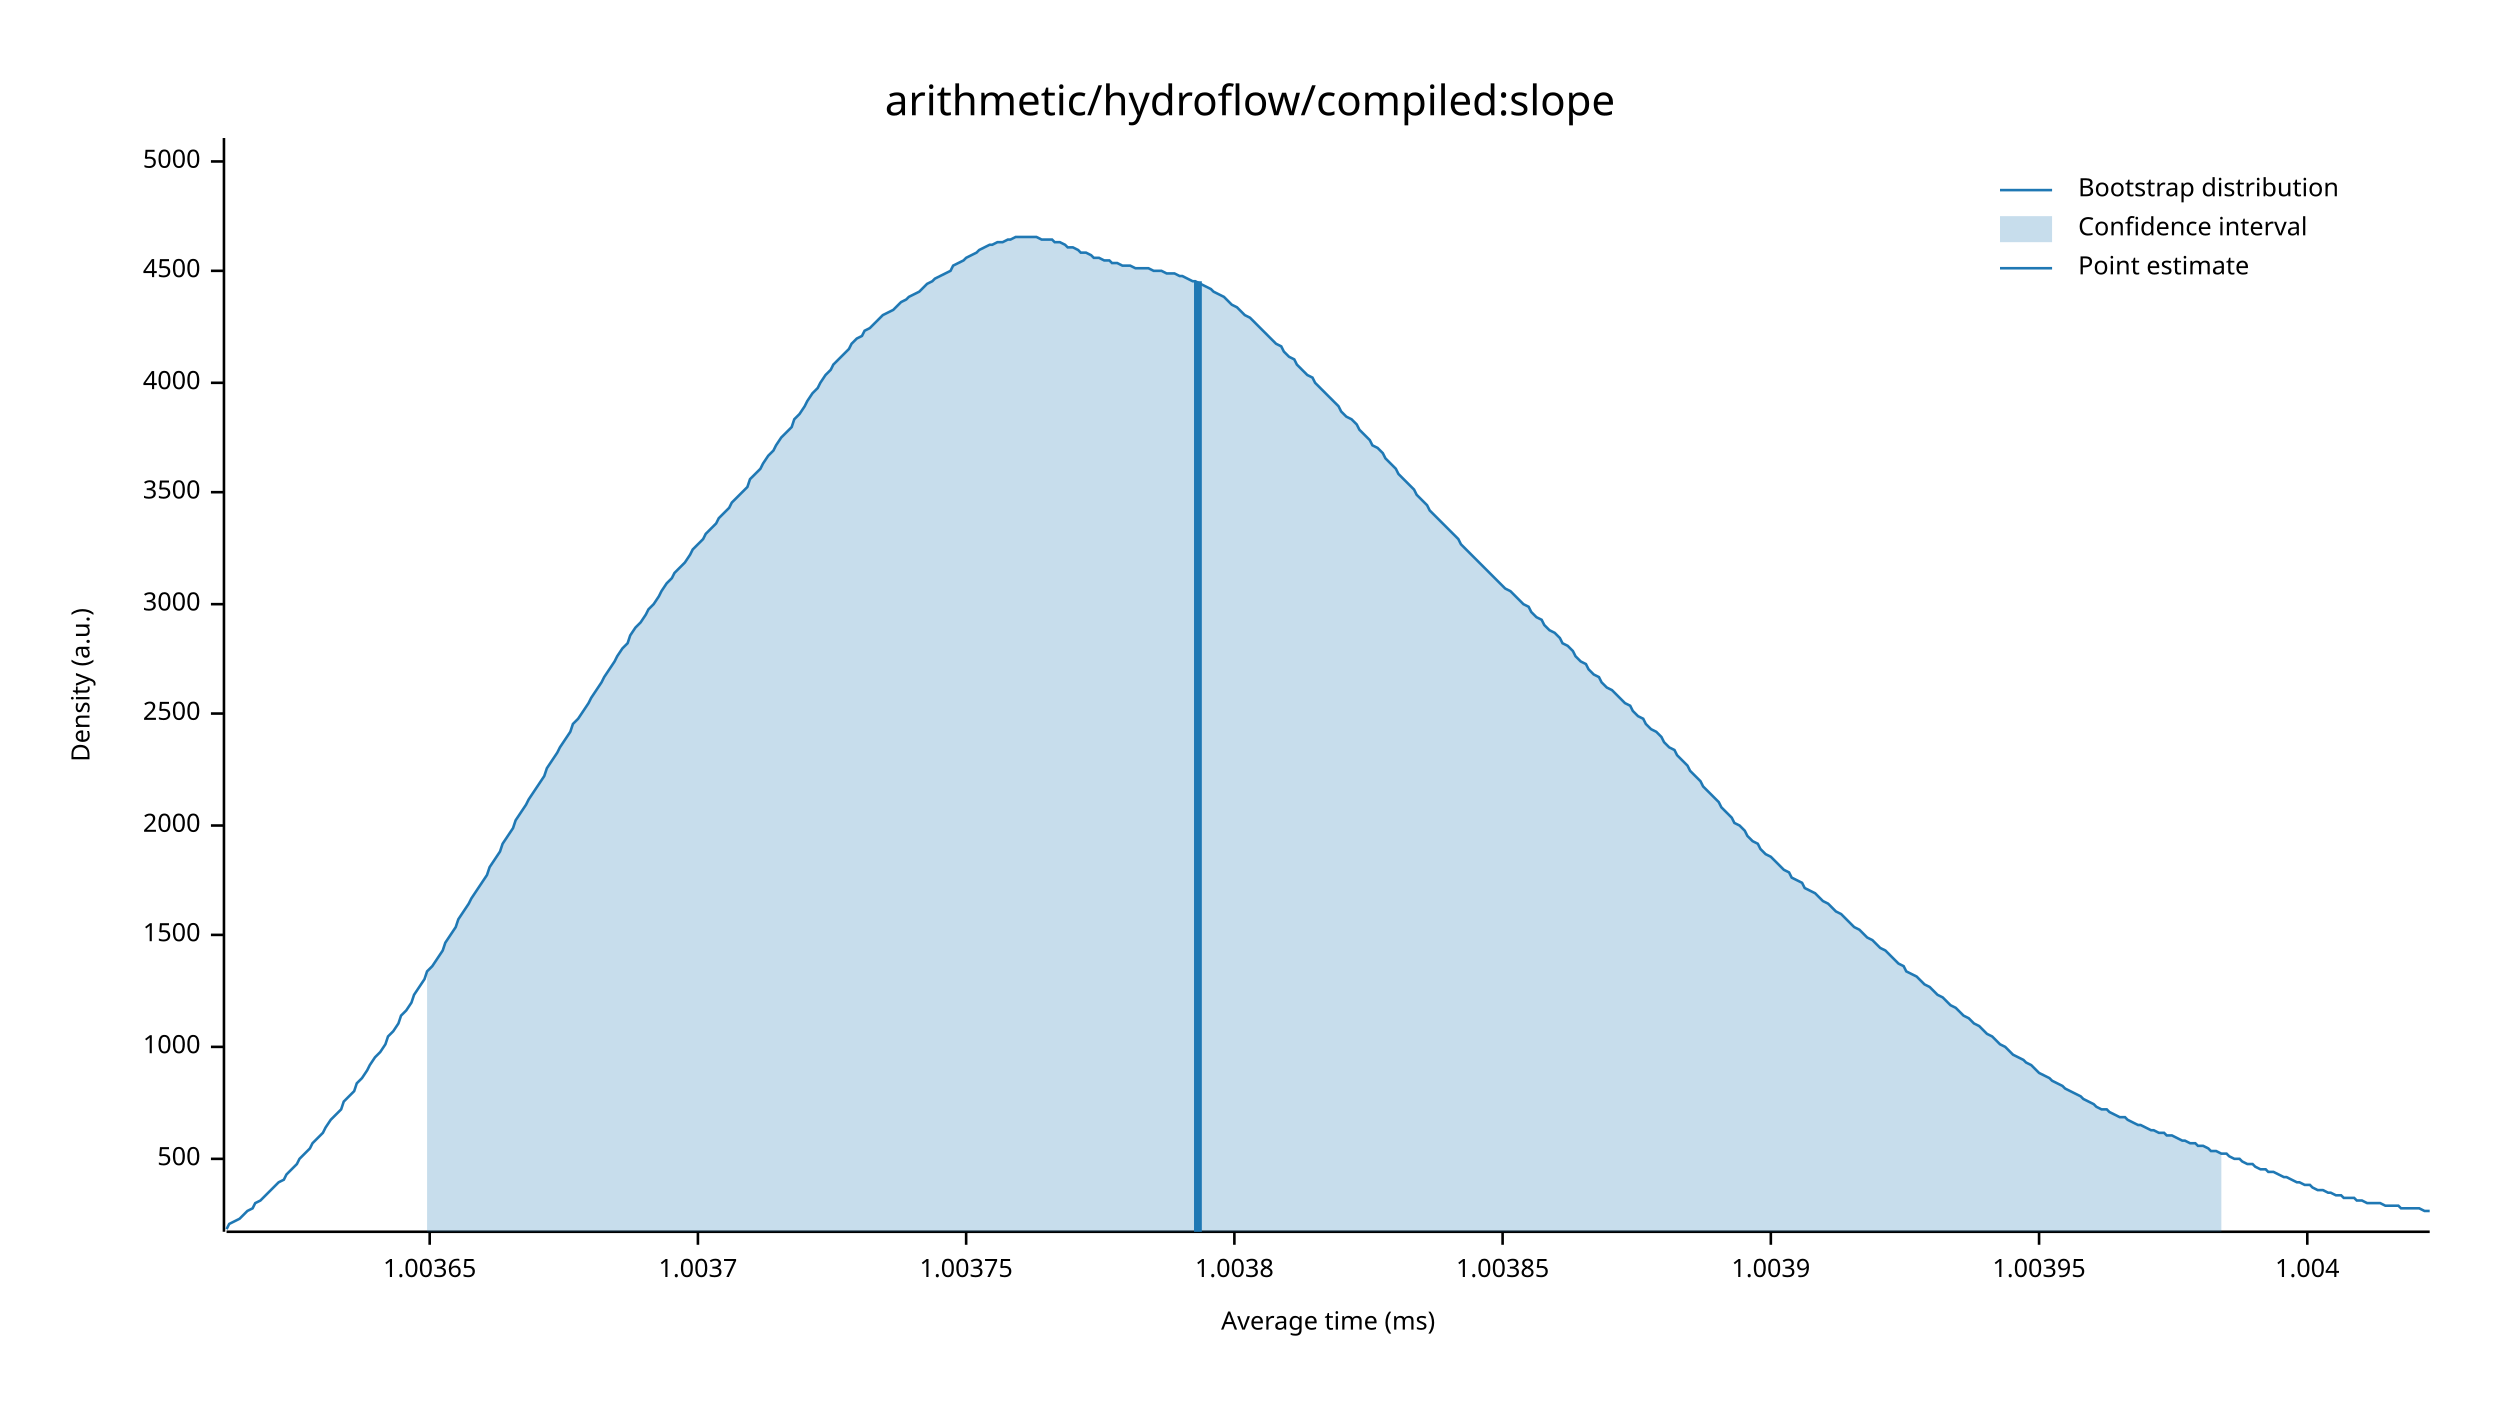
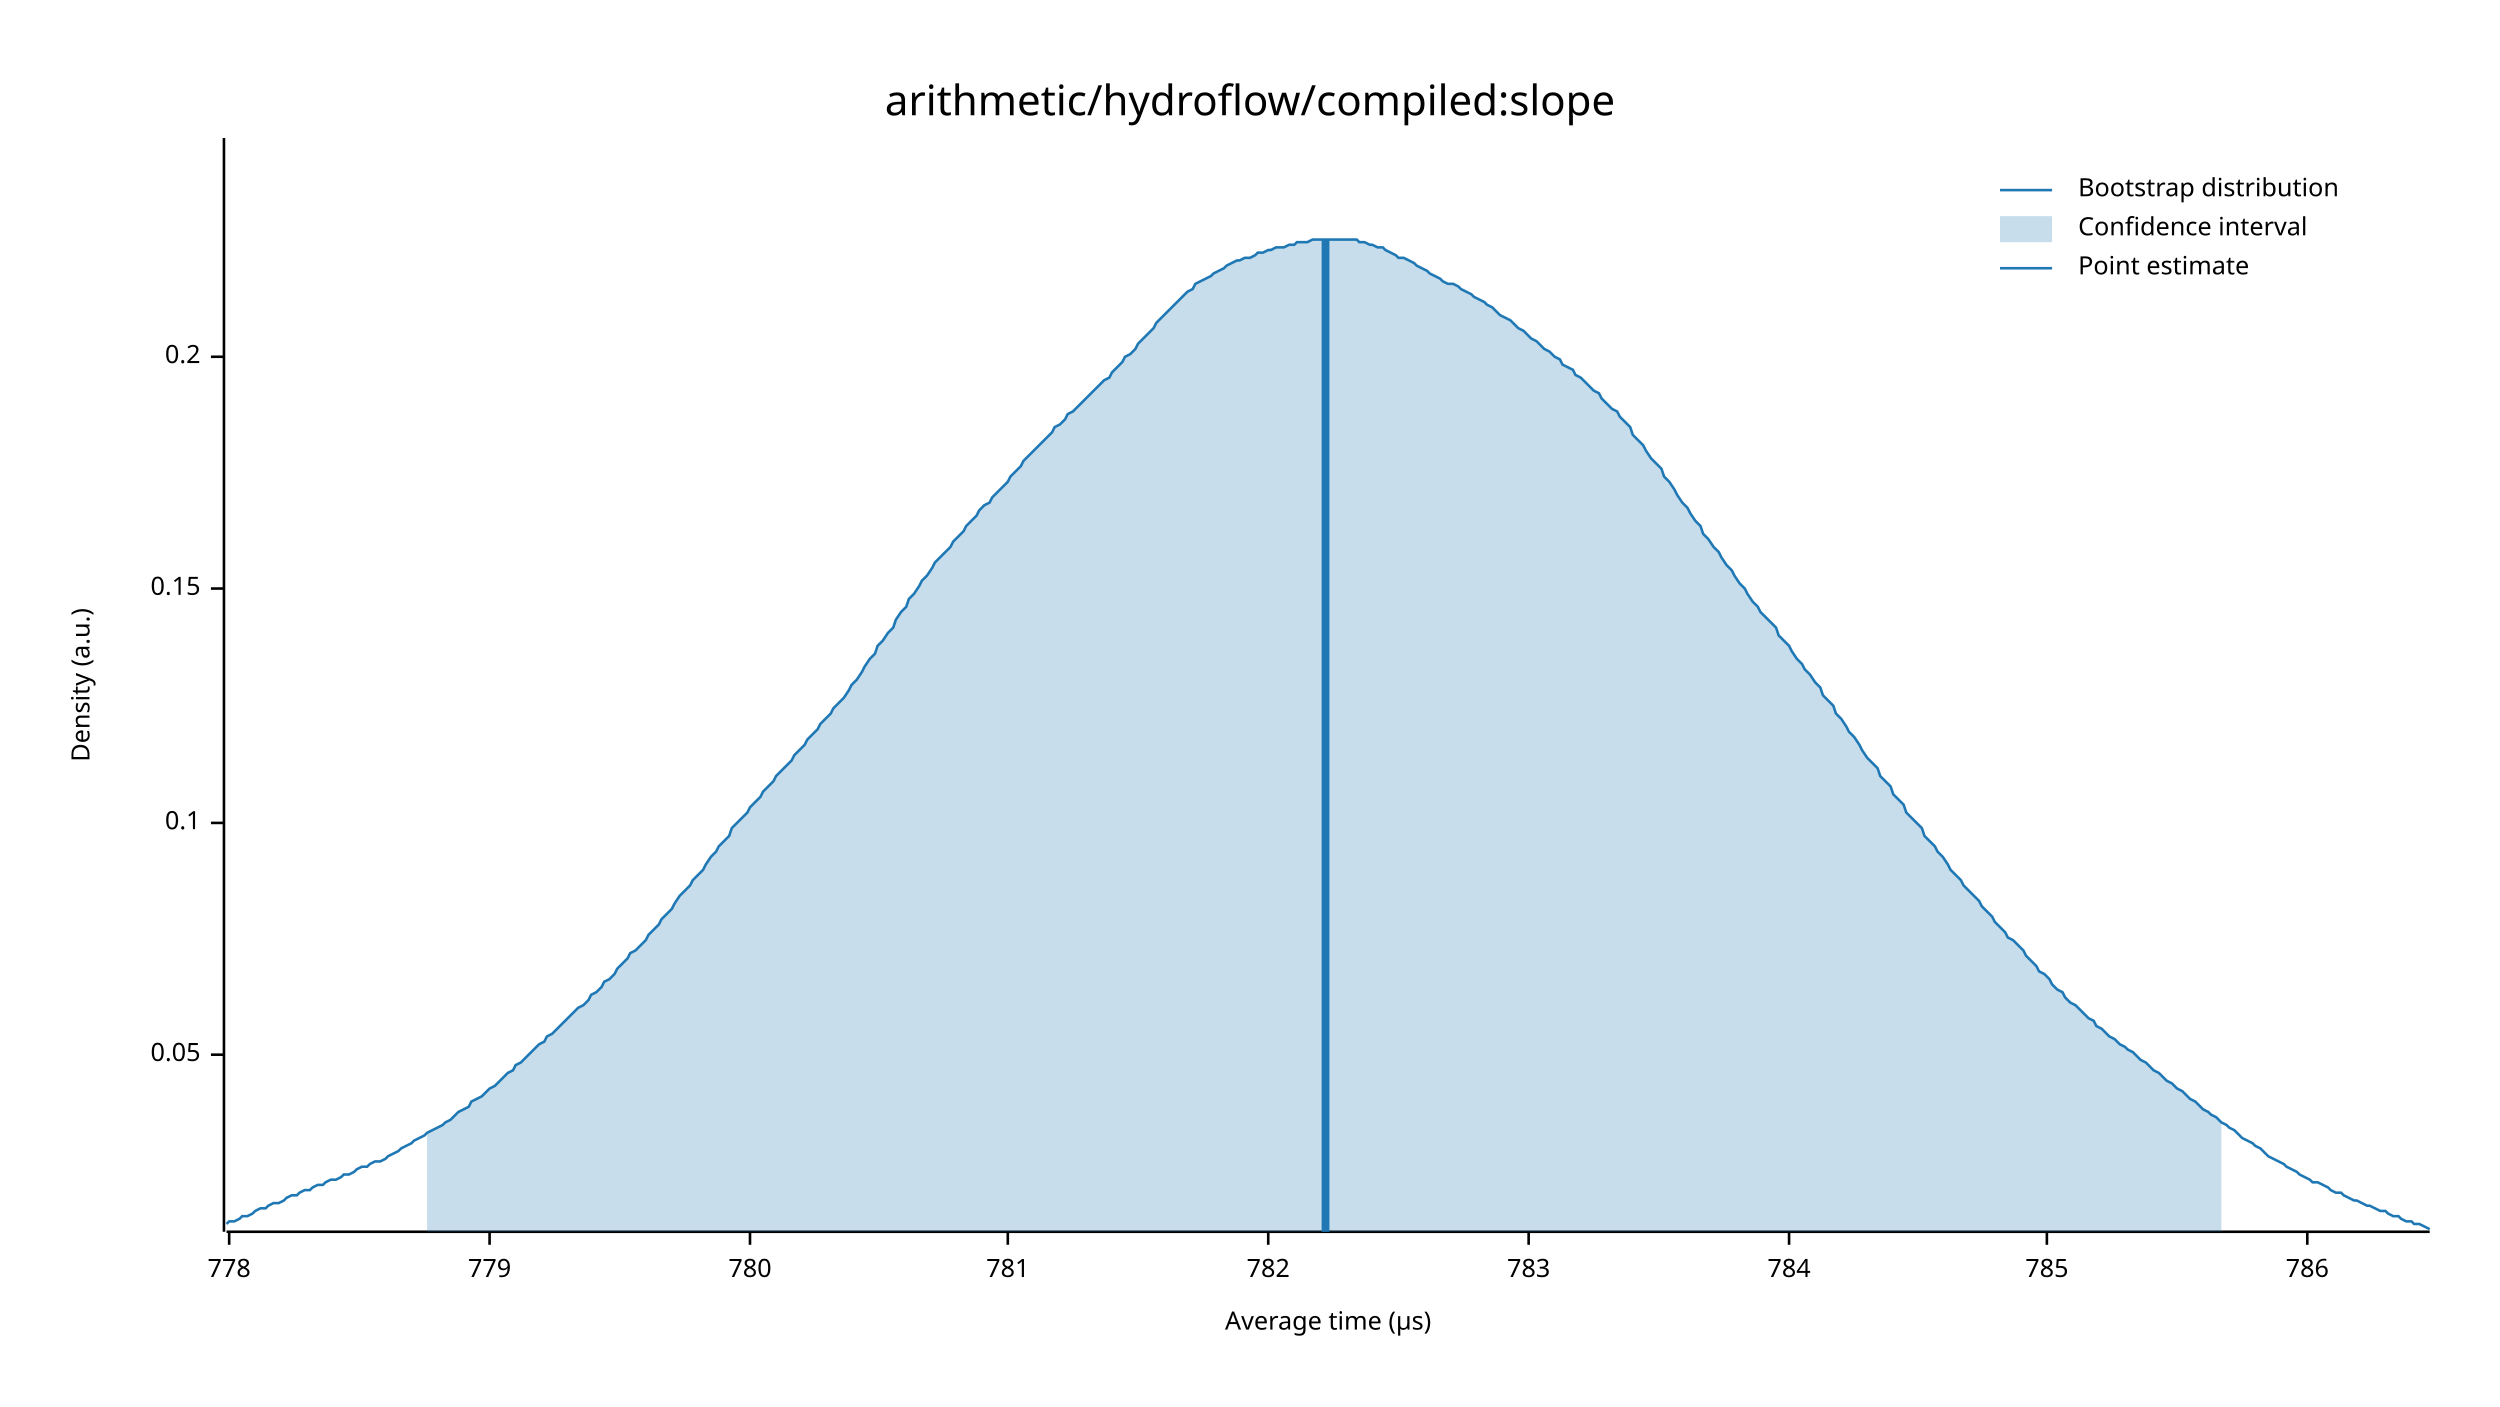
<svg xmlns="http://www.w3.org/2000/svg" width="960" height="540" viewBox="0 0 960 540">
  <text x="480" y="32" dy="0.76em" text-anchor="middle" font-family="sans-serif" font-size="16.129" opacity="1" fill="#000000">
arithmetic/hydroflow/compiled:slope
</text>
  <text x="27" y="263" dy="0.76em" text-anchor="middle" font-family="sans-serif" font-size="9.677" opacity="1" fill="#000000" transform="rotate(270, 27, 263)">
Density (a.u.)
</text>
  <text x="510" y="513" dy="-0.5ex" text-anchor="middle" font-family="sans-serif" font-size="9.677" opacity="1" fill="#000000">
- Average time (ms)
+ Average time (µs)
</text>
  <polyline fill="none" opacity="1" stroke="#000000" stroke-width="1" points="86,53 86,473 " />
-   <text x="77" y="445" dy="0.5ex" text-anchor="end" font-family="sans-serif" font-size="9.677" opacity="1" fill="#000000">
- 500
+   <text x="77" y="405" dy="0.5ex" text-anchor="end" font-family="sans-serif" font-size="9.677" opacity="1" fill="#000000">
+ 0.05
</text>
-   <polyline fill="none" opacity="1" stroke="#000000" stroke-width="1" points="81,445 86,445 " />
-   <text x="77" y="402" dy="0.5ex" text-anchor="end" font-family="sans-serif" font-size="9.677" opacity="1" fill="#000000">
- 1000
+   <polyline fill="none" opacity="1" stroke="#000000" stroke-width="1" points="81,405 86,405 " />
+   <text x="77" y="316" dy="0.5ex" text-anchor="end" font-family="sans-serif" font-size="9.677" opacity="1" fill="#000000">
+ 0.1
</text>
-   <polyline fill="none" opacity="1" stroke="#000000" stroke-width="1" points="81,402 86,402 " />
-   <text x="77" y="359" dy="0.5ex" text-anchor="end" font-family="sans-serif" font-size="9.677" opacity="1" fill="#000000">
- 1500
+   <polyline fill="none" opacity="1" stroke="#000000" stroke-width="1" points="81,316 86,316 " />
+   <text x="77" y="226" dy="0.5ex" text-anchor="end" font-family="sans-serif" font-size="9.677" opacity="1" fill="#000000">
+ 0.15
</text>
-   <polyline fill="none" opacity="1" stroke="#000000" stroke-width="1" points="81,359 86,359 " />
-   <text x="77" y="317" dy="0.5ex" text-anchor="end" font-family="sans-serif" font-size="9.677" opacity="1" fill="#000000">
- 2000
+   <polyline fill="none" opacity="1" stroke="#000000" stroke-width="1" points="81,226 86,226 " />
+   <text x="77" y="137" dy="0.5ex" text-anchor="end" font-family="sans-serif" font-size="9.677" opacity="1" fill="#000000">
+ 0.2
</text>
-   <polyline fill="none" opacity="1" stroke="#000000" stroke-width="1" points="81,317 86,317 " />
-   <text x="77" y="274" dy="0.5ex" text-anchor="end" font-family="sans-serif" font-size="9.677" opacity="1" fill="#000000">
- 2500
+   <polyline fill="none" opacity="1" stroke="#000000" stroke-width="1" points="81,137 86,137 " />
+   <polyline fill="none" opacity="1" stroke="#000000" stroke-width="1" points="87,473 933,473 " />
+   <text x="88" y="483" dy="0.76em" text-anchor="middle" font-family="sans-serif" font-size="9.677" opacity="1" fill="#000000">
+ 778
</text>
-   <polyline fill="none" opacity="1" stroke="#000000" stroke-width="1" points="81,274 86,274 " />
-   <text x="77" y="232" dy="0.5ex" text-anchor="end" font-family="sans-serif" font-size="9.677" opacity="1" fill="#000000">
- 3000
+   <polyline fill="none" opacity="1" stroke="#000000" stroke-width="1" points="88,473 88,478 " />
+   <text x="188" y="483" dy="0.76em" text-anchor="middle" font-family="sans-serif" font-size="9.677" opacity="1" fill="#000000">
+ 779
</text>
-   <polyline fill="none" opacity="1" stroke="#000000" stroke-width="1" points="81,232 86,232 " />
-   <text x="77" y="189" dy="0.5ex" text-anchor="end" font-family="sans-serif" font-size="9.677" opacity="1" fill="#000000">
- 3500
+   <polyline fill="none" opacity="1" stroke="#000000" stroke-width="1" points="188,473 188,478 " />
+   <text x="288" y="483" dy="0.76em" text-anchor="middle" font-family="sans-serif" font-size="9.677" opacity="1" fill="#000000">
+ 780
</text>
-   <polyline fill="none" opacity="1" stroke="#000000" stroke-width="1" points="81,189 86,189 " />
-   <text x="77" y="147" dy="0.5ex" text-anchor="end" font-family="sans-serif" font-size="9.677" opacity="1" fill="#000000">
- 4000
+   <polyline fill="none" opacity="1" stroke="#000000" stroke-width="1" points="288,473 288,478 " />
+   <text x="387" y="483" dy="0.76em" text-anchor="middle" font-family="sans-serif" font-size="9.677" opacity="1" fill="#000000">
+ 781
</text>
-   <polyline fill="none" opacity="1" stroke="#000000" stroke-width="1" points="81,147 86,147 " />
-   <text x="77" y="104" dy="0.5ex" text-anchor="end" font-family="sans-serif" font-size="9.677" opacity="1" fill="#000000">
- 4500
+   <polyline fill="none" opacity="1" stroke="#000000" stroke-width="1" points="387,473 387,478 " />
+   <text x="487" y="483" dy="0.76em" text-anchor="middle" font-family="sans-serif" font-size="9.677" opacity="1" fill="#000000">
+ 782
</text>
-   <polyline fill="none" opacity="1" stroke="#000000" stroke-width="1" points="81,104 86,104 " />
-   <text x="77" y="62" dy="0.5ex" text-anchor="end" font-family="sans-serif" font-size="9.677" opacity="1" fill="#000000">
- 5000
+   <polyline fill="none" opacity="1" stroke="#000000" stroke-width="1" points="487,473 487,478 " />
+   <text x="587" y="483" dy="0.76em" text-anchor="middle" font-family="sans-serif" font-size="9.677" opacity="1" fill="#000000">
+ 783
</text>
-   <polyline fill="none" opacity="1" stroke="#000000" stroke-width="1" points="81,62 86,62 " />
-   <polyline fill="none" opacity="1" stroke="#000000" stroke-width="1" points="87,473 933,473 " />
-   <text x="165" y="483" dy="0.76em" text-anchor="middle" font-family="sans-serif" font-size="9.677" opacity="1" fill="#000000">
- 1.00365
+   <polyline fill="none" opacity="1" stroke="#000000" stroke-width="1" points="587,473 587,478 " />
+   <text x="687" y="483" dy="0.76em" text-anchor="middle" font-family="sans-serif" font-size="9.677" opacity="1" fill="#000000">
+ 784
</text>
-   <polyline fill="none" opacity="1" stroke="#000000" stroke-width="1" points="165,473 165,478 " />
-   <text x="268" y="483" dy="0.76em" text-anchor="middle" font-family="sans-serif" font-size="9.677" opacity="1" fill="#000000">
- 1.0037
+   <polyline fill="none" opacity="1" stroke="#000000" stroke-width="1" points="687,473 687,478 " />
+   <text x="786" y="483" dy="0.76em" text-anchor="middle" font-family="sans-serif" font-size="9.677" opacity="1" fill="#000000">
+ 785
</text>
-   <polyline fill="none" opacity="1" stroke="#000000" stroke-width="1" points="268,473 268,478 " />
-   <text x="371" y="483" dy="0.76em" text-anchor="middle" font-family="sans-serif" font-size="9.677" opacity="1" fill="#000000">
- 1.00375
- </text>
-   <polyline fill="none" opacity="1" stroke="#000000" stroke-width="1" points="371,473 371,478 " />
-   <text x="474" y="483" dy="0.76em" text-anchor="middle" font-family="sans-serif" font-size="9.677" opacity="1" fill="#000000">
- 1.0038
- </text>
-   <polyline fill="none" opacity="1" stroke="#000000" stroke-width="1" points="474,473 474,478 " />
-   <text x="577" y="483" dy="0.76em" text-anchor="middle" font-family="sans-serif" font-size="9.677" opacity="1" fill="#000000">
- 1.00385
- </text>
-   <polyline fill="none" opacity="1" stroke="#000000" stroke-width="1" points="577,473 577,478 " />
-   <text x="680" y="483" dy="0.76em" text-anchor="middle" font-family="sans-serif" font-size="9.677" opacity="1" fill="#000000">
- 1.0039
- </text>
-   <polyline fill="none" opacity="1" stroke="#000000" stroke-width="1" points="680,473 680,478 " />
-   <text x="783" y="483" dy="0.76em" text-anchor="middle" font-family="sans-serif" font-size="9.677" opacity="1" fill="#000000">
- 1.00395
- </text>
-   <polyline fill="none" opacity="1" stroke="#000000" stroke-width="1" points="783,473 783,478 " />
+   <polyline fill="none" opacity="1" stroke="#000000" stroke-width="1" points="786,473 786,478 " />
  <text x="886" y="483" dy="0.76em" text-anchor="middle" font-family="sans-serif" font-size="9.677" opacity="1" fill="#000000">
- 1.004
+ 786
</text>
  <polyline fill="none" opacity="1" stroke="#000000" stroke-width="1" points="886,473 886,478 " />
-   <polyline fill="none" opacity="1" stroke="#1F78B4" stroke-width="1" points="87,472 88,470 90,469 92,468 93,467 95,465 97,464 98,462 100,461 102,459 103,458 105,456 107,454 109,453 110,451 112,449 114,447 115,445 117,443 119,441 120,439 122,437 124,435 125,433 127,430 129,428 131,426 132,423 134,421 136,419 137,416 139,414 141,411 142,409 144,406 146,404 148,401 149,398 151,396 153,393 154,390 156,388 158,385 159,382 161,379 163,376 164,373 166,371 168,368 170,365 171,362 173,359 175,356 176,353 178,350 180,347 181,345 183,342 185,339 187,336 188,333 190,330 192,327 193,324 195,321 197,318 198,315 200,312 202,309 203,307 205,304 207,301 209,298 210,295 212,292 214,289 215,287 217,284 219,281 220,278 222,276 224,273 226,270 227,268 229,265 231,262 232,260 234,257 236,254 237,252 239,249 241,247 242,244 244,241 246,239 248,236 249,234 251,232 253,229 254,227 256,224 258,222 259,220 261,218 263,216 265,213 266,211 268,209 270,207 271,205 273,203 275,201 276,199 278,197 280,195 281,193 283,191 285,189 287,187 288,184 290,182 292,180 293,178 295,175 297,173 298,171 300,168 302,166 304,164 305,161 307,159 309,156 310,154 312,151 314,149 315,147 317,144 319,142 320,140 322,138 324,136 326,134 327,132 329,130 331,129 332,127 334,126 336,124 337,123 339,121 341,120 343,119 344,118 346,116 348,115 349,114 351,113 353,112 354,111 356,109 358,108 359,107 361,106 363,105 365,104 366,102 368,101 370,100 371,99 373,98 375,97 376,96 378,95 380,94 381,94 383,93 385,93 387,92 388,92 390,91 392,91 393,91 395,91 397,91 398,91 400,92 402,92 404,92 405,93 407,93 409,94 410,95 412,95 414,96 415,97 417,97 419,98 420,99 422,99 424,100 426,100 427,101 429,101 431,102 432,102 434,102 436,103 437,103 439,103 441,103 443,104 444,104 446,104 448,105 449,105 451,105 453,106 454,106 456,107 458,108 459,108 461,109 463,110 465,111 466,112 468,113 470,114 471,115 473,117 475,118 476,119 478,121 480,122 482,124 483,125 485,127 487,129 488,130 490,132 492,133 493,135 495,137 497,138 498,140 500,142 502,144 504,145 505,147 507,149 509,151 510,152 512,154 514,156 515,158 517,160 519,161 521,163 522,165 524,167 526,169 527,171 529,172 531,174 532,176 534,178 536,180 537,182 539,184 541,186 543,188 544,190 546,192 548,194 549,196 551,198 553,200 554,201 556,203 558,205 560,207 561,209 563,211 565,213 566,214 568,216 570,218 571,219 573,221 575,223 576,224 578,226 580,227 582,229 583,230 585,232 587,233 588,235 590,237 592,238 593,240 595,242 597,243 599,245 600,247 602,248 604,250 605,252 607,254 609,255 610,257 612,259 614,260 615,262 617,264 619,265 621,267 622,268 624,270 626,271 627,273 629,275 631,276 632,278 634,280 636,281 638,283 639,285 641,287 643,288 644,290 646,292 648,294 649,296 651,298 653,300 654,302 656,304 658,306 660,308 661,310 663,312 665,314 666,316 668,317 670,319 671,321 673,323 675,324 676,326 678,328 680,329 682,331 683,332 685,334 687,335 688,337 690,338 692,339 693,341 695,342 697,343 699,345 700,346 702,347 704,349 705,350 707,351 709,353 710,354 712,356 714,357 715,358 717,360 719,361 721,363 722,364 724,365 726,367 727,368 729,370 731,371 732,373 734,374 736,375 738,377 739,378 741,379 743,381 744,382 746,383 748,385 749,386 751,387 753,389 754,390 756,391 758,393 760,394 761,395 763,397 765,398 766,399 768,401 770,402 771,403 773,405 775,406 777,407 778,408 780,409 782,411 783,412 785,413 787,414 788,415 790,416 792,417 793,418 795,419 797,420 799,421 800,422 802,423 804,424 805,425 807,426 809,426 810,427 812,428 814,429 816,429 817,430 819,431 821,432 822,432 824,433 826,434 827,434 829,435 831,435 832,436 834,436 836,437 838,438 839,438 841,439 843,439 844,440 846,440 848,441 849,442 851,442 853,443 855,443 856,444 858,445 860,445 861,446 863,447 865,447 866,448 868,449 870,449 871,450 873,450 875,451 877,452 878,452 880,453 882,454 883,454 885,455 887,455 888,456 890,457 892,457 894,458 895,458 897,459 899,459 900,460 902,460 904,460 905,461 907,461 909,462 910,462 912,462 914,462 916,463 917,463 919,463 921,463 922,464 924,464 926,464 927,464 929,464 931,465 933,465 " />
-   <polygon opacity="0.25" fill="#1F78B4" points="164,373 166,371 168,368 170,365 171,362 173,359 175,356 176,353 178,350 180,347 181,345 183,342 185,339 187,336 188,333 190,330 192,327 193,324 195,321 197,318 198,315 200,312 202,309 203,307 205,304 207,301 209,298 210,295 212,292 214,289 215,287 217,284 219,281 220,278 222,276 224,273 226,270 227,268 229,265 231,262 232,260 234,257 236,254 237,252 239,249 241,247 242,244 244,241 246,239 248,236 249,234 251,232 253,229 254,227 256,224 258,222 259,220 261,218 263,216 265,213 266,211 268,209 270,207 271,205 273,203 275,201 276,199 278,197 280,195 281,193 283,191 285,189 287,187 288,184 290,182 292,180 293,178 295,175 297,173 298,171 300,168 302,166 304,164 305,161 307,159 309,156 310,154 312,151 314,149 315,147 317,144 319,142 320,140 322,138 324,136 326,134 327,132 329,130 331,129 332,127 334,126 336,124 337,123 339,121 341,120 343,119 344,118 346,116 348,115 349,114 351,113 353,112 354,111 356,109 358,108 359,107 361,106 363,105 365,104 366,102 368,101 370,100 371,99 373,98 375,97 376,96 378,95 380,94 381,94 383,93 385,93 387,92 388,92 390,91 392,91 393,91 395,91 397,91 398,91 400,92 402,92 404,92 405,93 407,93 409,94 410,95 412,95 414,96 415,97 417,97 419,98 420,99 422,99 424,100 426,100 427,101 429,101 431,102 432,102 434,102 436,103 437,103 439,103 441,103 443,104 444,104 446,104 448,105 449,105 451,105 453,106 454,106 456,107 458,108 459,108 461,109 463,110 465,111 466,112 468,113 470,114 471,115 473,117 475,118 476,119 478,121 480,122 482,124 483,125 485,127 487,129 488,130 490,132 492,133 493,135 495,137 497,138 498,140 500,142 502,144 504,145 505,147 507,149 509,151 510,152 512,154 514,156 515,158 517,160 519,161 521,163 522,165 524,167 526,169 527,171 529,172 531,174 532,176 534,178 536,180 537,182 539,184 541,186 543,188 544,190 546,192 548,194 549,196 551,198 553,200 554,201 556,203 558,205 560,207 561,209 563,211 565,213 566,214 568,216 570,218 571,219 573,221 575,223 576,224 578,226 580,227 582,229 583,230 585,232 587,233 588,235 590,237 592,238 593,240 595,242 597,243 599,245 600,247 602,248 604,250 605,252 607,254 609,255 610,257 612,259 614,260 615,262 617,264 619,265 621,267 622,268 624,270 626,271 627,273 629,275 631,276 632,278 634,280 636,281 638,283 639,285 641,287 643,288 644,290 646,292 648,294 649,296 651,298 653,300 654,302 656,304 658,306 660,308 661,310 663,312 665,314 666,316 668,317 670,319 671,321 673,323 675,324 676,326 678,328 680,329 682,331 683,332 685,334 687,335 688,337 690,338 692,339 693,341 695,342 697,343 699,345 700,346 702,347 704,349 705,350 707,351 709,353 710,354 712,356 714,357 715,358 717,360 719,361 721,363 722,364 724,365 726,367 727,368 729,370 731,371 732,373 734,374 736,375 738,377 739,378 741,379 743,381 744,382 746,383 748,385 749,386 751,387 753,389 754,390 756,391 758,393 760,394 761,395 763,397 765,398 766,399 768,401 770,402 771,403 773,405 775,406 777,407 778,408 780,409 782,411 783,412 785,413 787,414 788,415 790,416 792,417 793,418 795,419 797,420 799,421 800,422 802,423 804,424 805,425 807,426 809,426 810,427 812,428 814,429 816,429 817,430 819,431 821,432 822,432 824,433 826,434 827,434 829,435 831,435 832,436 834,436 836,437 838,438 839,438 841,439 843,439 844,440 846,440 848,441 849,442 851,442 853,443 853,473 164,473 " />
-   <polyline fill="none" opacity="1" stroke="#1F78B4" stroke-width="3" points="460,473 460,108 " />
+   <polyline fill="none" opacity="1" stroke="#1F78B4" stroke-width="1" points="87,470 88,469 90,469 92,468 93,467 95,467 97,466 98,465 100,464 102,464 103,463 105,462 107,462 109,461 110,460 112,459 114,459 115,458 117,457 119,457 120,456 122,455 124,455 125,454 127,453 129,453 131,452 132,451 134,451 136,450 137,449 139,448 141,448 142,447 144,446 146,446 148,445 149,444 151,443 153,442 154,441 156,440 158,439 159,438 161,437 163,436 164,435 166,434 168,433 170,432 171,431 173,430 175,428 176,427 178,426 180,425 181,423 183,422 185,421 187,419 188,418 190,417 192,415 193,414 195,412 197,411 198,409 200,408 202,406 203,405 205,403 207,401 209,400 210,398 212,397 214,395 215,394 217,392 219,390 220,389 222,387 224,386 226,384 227,382 229,381 231,379 232,377 234,376 236,374 237,372 239,370 241,368 242,366 244,365 246,363 248,361 249,359 251,357 253,355 254,353 256,351 258,349 259,347 261,344 263,342 265,340 266,338 268,336 270,334 271,332 273,329 275,327 276,325 278,323 280,321 281,318 283,316 285,314 287,312 288,310 290,308 292,306 293,304 295,302 297,300 298,298 300,296 302,294 304,292 305,290 307,288 309,286 310,284 312,282 314,280 315,278 317,276 319,274 320,272 322,270 324,268 326,265 327,263 329,261 331,258 332,256 334,253 336,251 337,248 339,246 341,243 343,241 344,238 346,235 348,233 349,230 351,228 353,225 354,223 356,221 358,218 359,216 361,214 363,212 365,210 366,208 368,206 370,204 371,202 373,200 375,198 376,196 378,194 380,193 381,191 383,189 385,187 387,185 388,183 390,181 392,179 393,177 395,175 397,173 398,172 400,170 402,168 404,166 405,164 407,163 409,161 410,159 412,158 414,156 415,155 417,153 419,151 420,150 422,148 424,146 426,145 427,143 429,141 431,139 432,137 434,136 436,134 437,132 439,130 441,128 443,126 444,124 446,122 448,120 449,119 451,117 453,115 454,114 456,112 458,111 459,109 461,108 463,107 465,106 466,105 468,104 470,103 471,102 473,101 475,100 476,100 478,99 480,99 482,98 483,97 485,97 487,96 488,96 490,95 492,95 493,95 495,94 497,94 498,93 500,93 502,93 504,92 505,92 507,92 509,92 510,92 512,92 514,92 515,92 517,92 519,92 521,92 522,93 524,93 526,94 527,94 529,95 531,95 532,96 534,97 536,98 537,99 539,99 541,100 543,101 544,102 546,103 548,104 549,105 551,106 553,107 554,108 556,109 558,109 560,110 561,111 563,112 565,113 566,114 568,115 570,116 571,117 573,118 575,120 576,121 578,122 580,123 582,125 583,126 585,127 587,129 588,130 590,131 592,133 593,134 595,135 597,137 599,138 600,140 602,141 604,142 605,144 607,145 609,147 610,148 612,150 614,151 615,153 617,155 619,157 621,158 622,160 624,162 626,164 627,167 629,169 631,171 632,173 634,176 636,178 638,180 639,183 641,185 643,188 644,190 646,193 648,195 649,197 651,200 653,202 654,205 656,207 658,210 660,212 661,214 663,217 665,219 666,221 668,224 670,226 671,228 673,231 675,233 676,235 678,237 680,239 682,241 683,244 685,246 687,248 688,250 690,253 692,255 693,257 695,259 697,262 699,264 700,267 702,269 704,271 705,274 707,276 709,279 710,281 712,283 714,286 715,288 717,291 719,293 721,295 722,298 724,300 726,302 727,305 729,307 731,309 732,312 734,314 736,316 738,318 739,321 741,323 743,325 744,327 746,329 748,332 749,334 751,336 753,338 754,340 756,342 758,344 760,346 761,348 763,350 765,352 766,354 768,356 770,358 771,360 773,361 775,363 777,365 778,367 780,369 782,371 783,373 785,374 787,376 788,378 790,380 792,381 793,383 795,385 797,386 799,388 800,389 802,391 804,392 805,394 807,395 809,397 810,398 812,399 814,401 816,402 817,403 819,404 821,406 822,407 824,408 826,410 827,411 829,412 831,414 832,415 834,416 836,418 838,419 839,420 841,422 843,423 844,424 846,426 848,427 849,428 851,429 853,431 855,432 856,433 858,434 860,436 861,437 863,438 865,439 866,440 868,441 870,443 871,444 873,445 875,446 877,447 878,448 880,449 882,450 883,451 885,452 887,453 888,454 890,454 892,455 894,456 895,457 897,458 899,458 900,459 902,460 904,461 905,461 907,462 909,463 910,463 912,464 914,465 916,465 917,466 919,467 921,467 922,468 924,469 926,469 927,470 929,470 931,471 933,472 " />
+   <polygon opacity="0.25" fill="#1F78B4" points="164,435 166,434 168,433 170,432 171,431 173,430 175,428 176,427 178,426 180,425 181,423 183,422 185,421 187,419 188,418 190,417 192,415 193,414 195,412 197,411 198,409 200,408 202,406 203,405 205,403 207,401 209,400 210,398 212,397 214,395 215,394 217,392 219,390 220,389 222,387 224,386 226,384 227,382 229,381 231,379 232,377 234,376 236,374 237,372 239,370 241,368 242,366 244,365 246,363 248,361 249,359 251,357 253,355 254,353 256,351 258,349 259,347 261,344 263,342 265,340 266,338 268,336 270,334 271,332 273,329 275,327 276,325 278,323 280,321 281,318 283,316 285,314 287,312 288,310 290,308 292,306 293,304 295,302 297,300 298,298 300,296 302,294 304,292 305,290 307,288 309,286 310,284 312,282 314,280 315,278 317,276 319,274 320,272 322,270 324,268 326,265 327,263 329,261 331,258 332,256 334,253 336,251 337,248 339,246 341,243 343,241 344,238 346,235 348,233 349,230 351,228 353,225 354,223 356,221 358,218 359,216 361,214 363,212 365,210 366,208 368,206 370,204 371,202 373,200 375,198 376,196 378,194 380,193 381,191 383,189 385,187 387,185 388,183 390,181 392,179 393,177 395,175 397,173 398,172 400,170 402,168 404,166 405,164 407,163 409,161 410,159 412,158 414,156 415,155 417,153 419,151 420,150 422,148 424,146 426,145 427,143 429,141 431,139 432,137 434,136 436,134 437,132 439,130 441,128 443,126 444,124 446,122 448,120 449,119 451,117 453,115 454,114 456,112 458,111 459,109 461,108 463,107 465,106 466,105 468,104 470,103 471,102 473,101 475,100 476,100 478,99 480,99 482,98 483,97 485,97 487,96 488,96 490,95 492,95 493,95 495,94 497,94 498,93 500,93 502,93 504,92 505,92 507,92 509,92 510,92 512,92 514,92 515,92 517,92 519,92 521,92 522,93 524,93 526,94 527,94 529,95 531,95 532,96 534,97 536,98 537,99 539,99 541,100 543,101 544,102 546,103 548,104 549,105 551,106 553,107 554,108 556,109 558,109 560,110 561,111 563,112 565,113 566,114 568,115 570,116 571,117 573,118 575,120 576,121 578,122 580,123 582,125 583,126 585,127 587,129 588,130 590,131 592,133 593,134 595,135 597,137 599,138 600,140 602,141 604,142 605,144 607,145 609,147 610,148 612,150 614,151 615,153 617,155 619,157 621,158 622,160 624,162 626,164 627,167 629,169 631,171 632,173 634,176 636,178 638,180 639,183 641,185 643,188 644,190 646,193 648,195 649,197 651,200 653,202 654,205 656,207 658,210 660,212 661,214 663,217 665,219 666,221 668,224 670,226 671,228 673,231 675,233 676,235 678,237 680,239 682,241 683,244 685,246 687,248 688,250 690,253 692,255 693,257 695,259 697,262 699,264 700,267 702,269 704,271 705,274 707,276 709,279 710,281 712,283 714,286 715,288 717,291 719,293 721,295 722,298 724,300 726,302 727,305 729,307 731,309 732,312 734,314 736,316 738,318 739,321 741,323 743,325 744,327 746,329 748,332 749,334 751,336 753,338 754,340 756,342 758,344 760,346 761,348 763,350 765,352 766,354 768,356 770,358 771,360 773,361 775,363 777,365 778,367 780,369 782,371 783,373 785,374 787,376 788,378 790,380 792,381 793,383 795,385 797,386 799,388 800,389 802,391 804,392 805,394 807,395 809,397 810,398 812,399 814,401 816,402 817,403 819,404 821,406 822,407 824,408 826,410 827,411 829,412 831,414 832,415 834,416 836,418 838,419 839,420 841,422 843,423 844,424 846,426 848,427 849,428 851,429 853,431 853,473 164,473 " />
+   <polyline fill="none" opacity="1" stroke="#1F78B4" stroke-width="3" points="509,473 509,92 " />
  <text x="798" y="68" dy="0.76em" text-anchor="start" font-family="sans-serif" font-size="9.677" opacity="1" fill="#000000">
Bootstrap distribution
</text>
  <text x="798" y="83" dy="0.76em" text-anchor="start" font-family="sans-serif" font-size="9.677" opacity="1" fill="#000000">
Confidence interval
</text>
  <text x="798" y="98" dy="0.76em" text-anchor="start" font-family="sans-serif" font-size="9.677" opacity="1" fill="#000000">
Point estimate
</text>
  <polyline fill="none" opacity="1" stroke="#1F78B4" stroke-width="1" points="768,73 788,73 " />
  <rect x="768" y="83" width="20" height="10" opacity="0.25" fill="#1F78B4" stroke="none" />
  <polyline fill="none" opacity="1" stroke="#1F78B4" stroke-width="1" points="768,103 788,103 " />
</svg>
